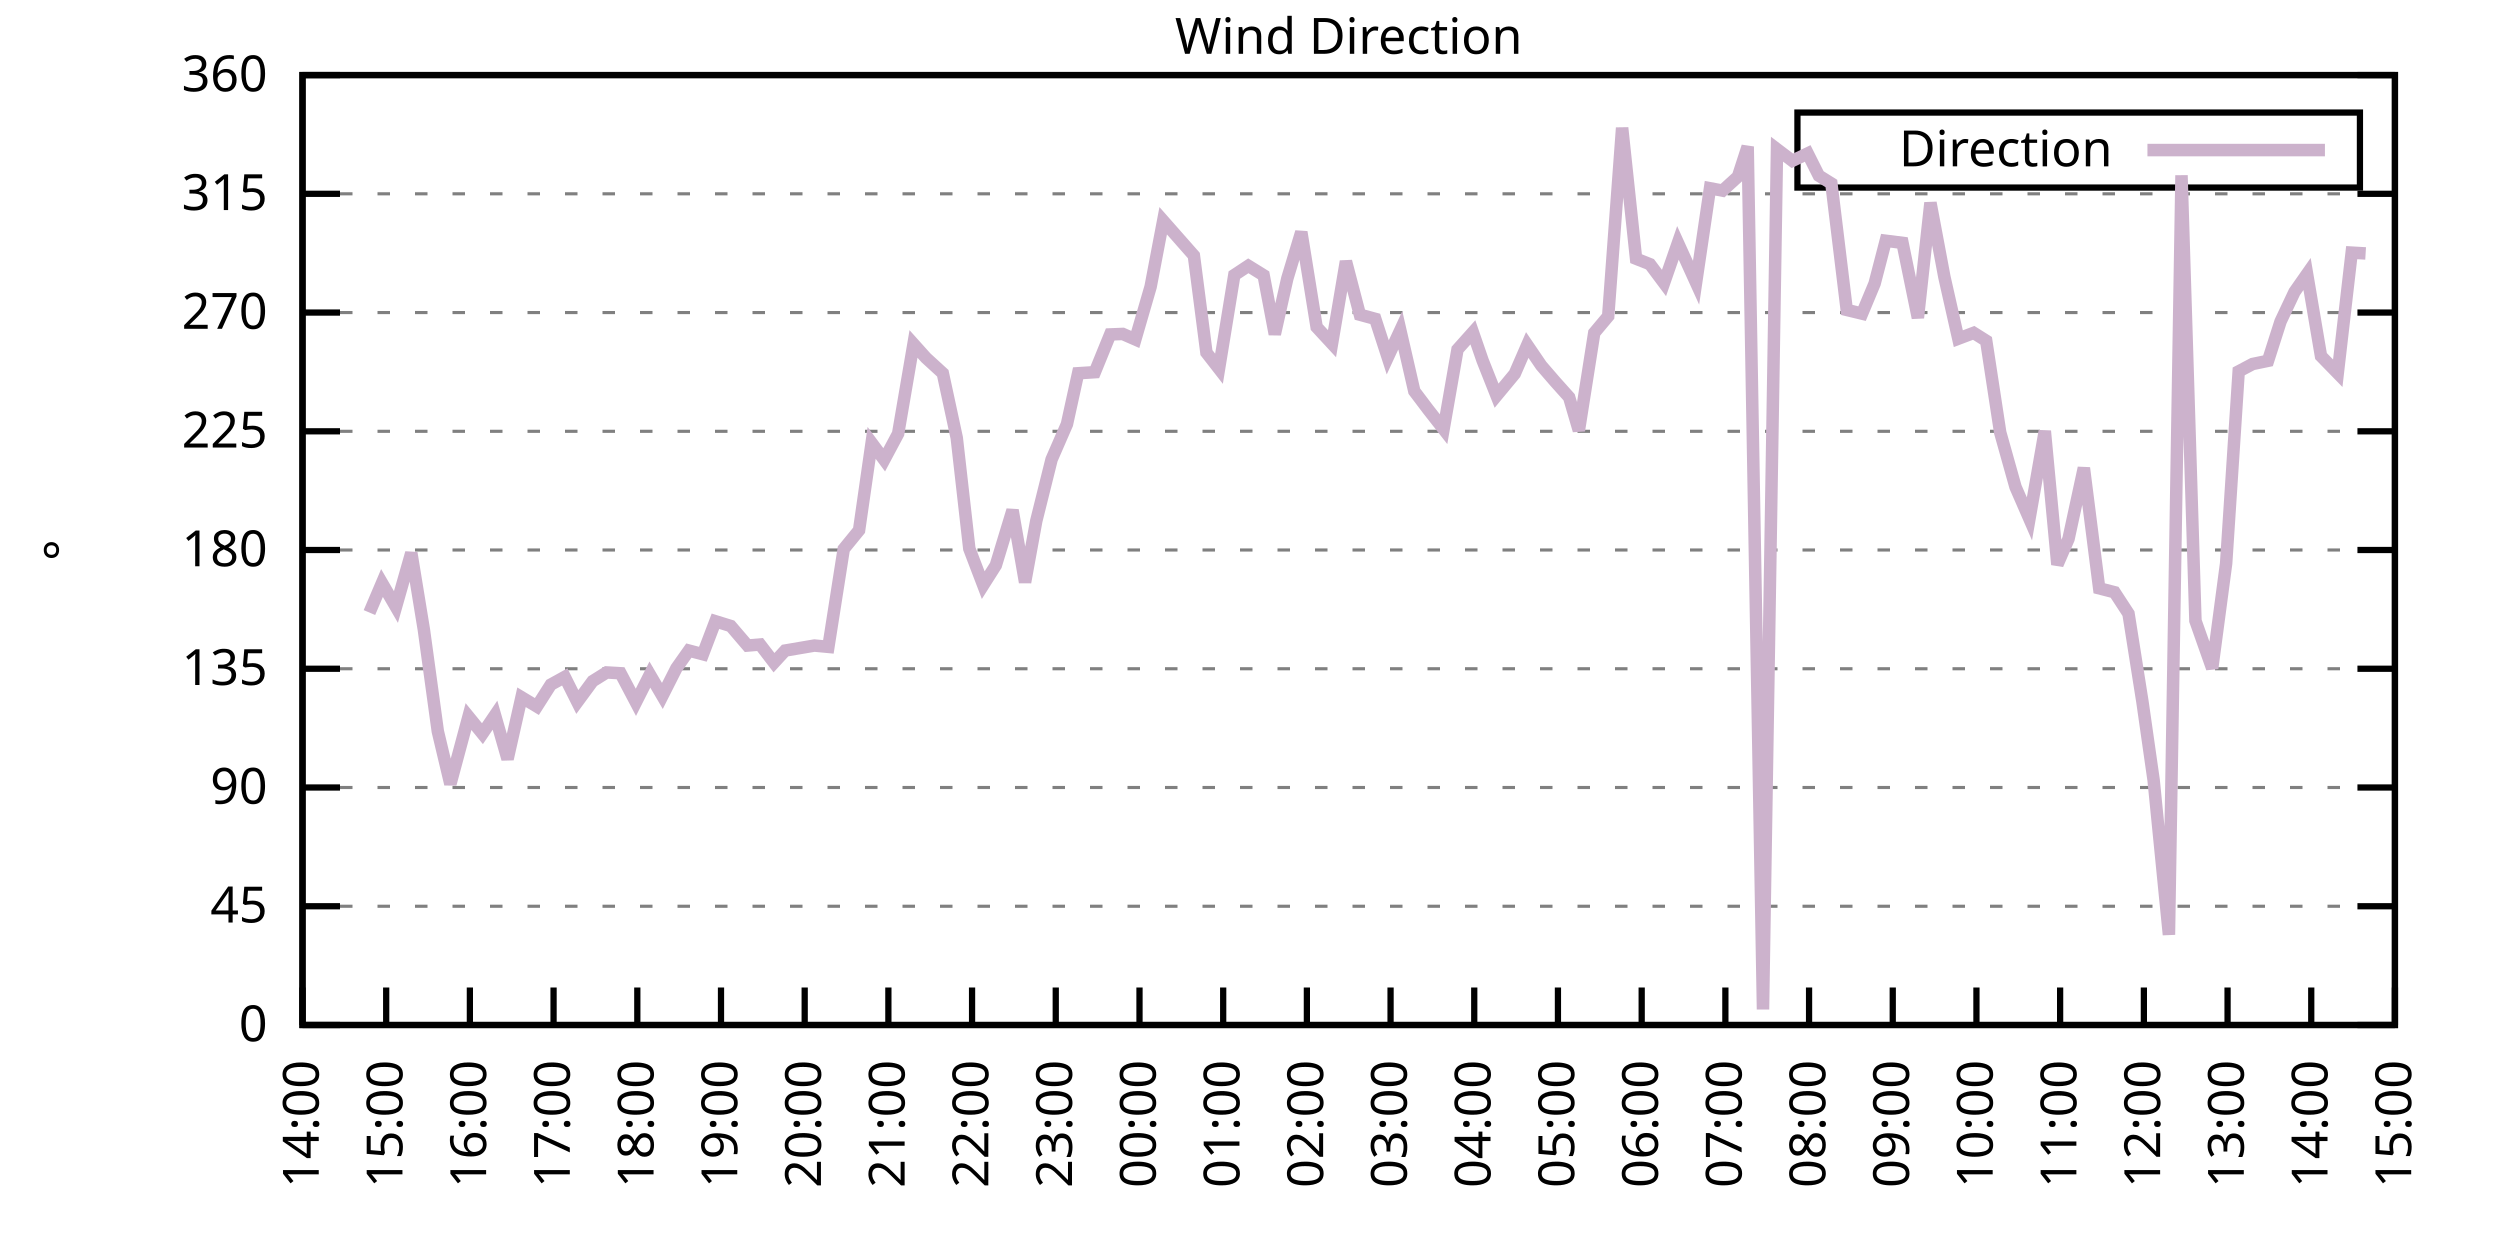
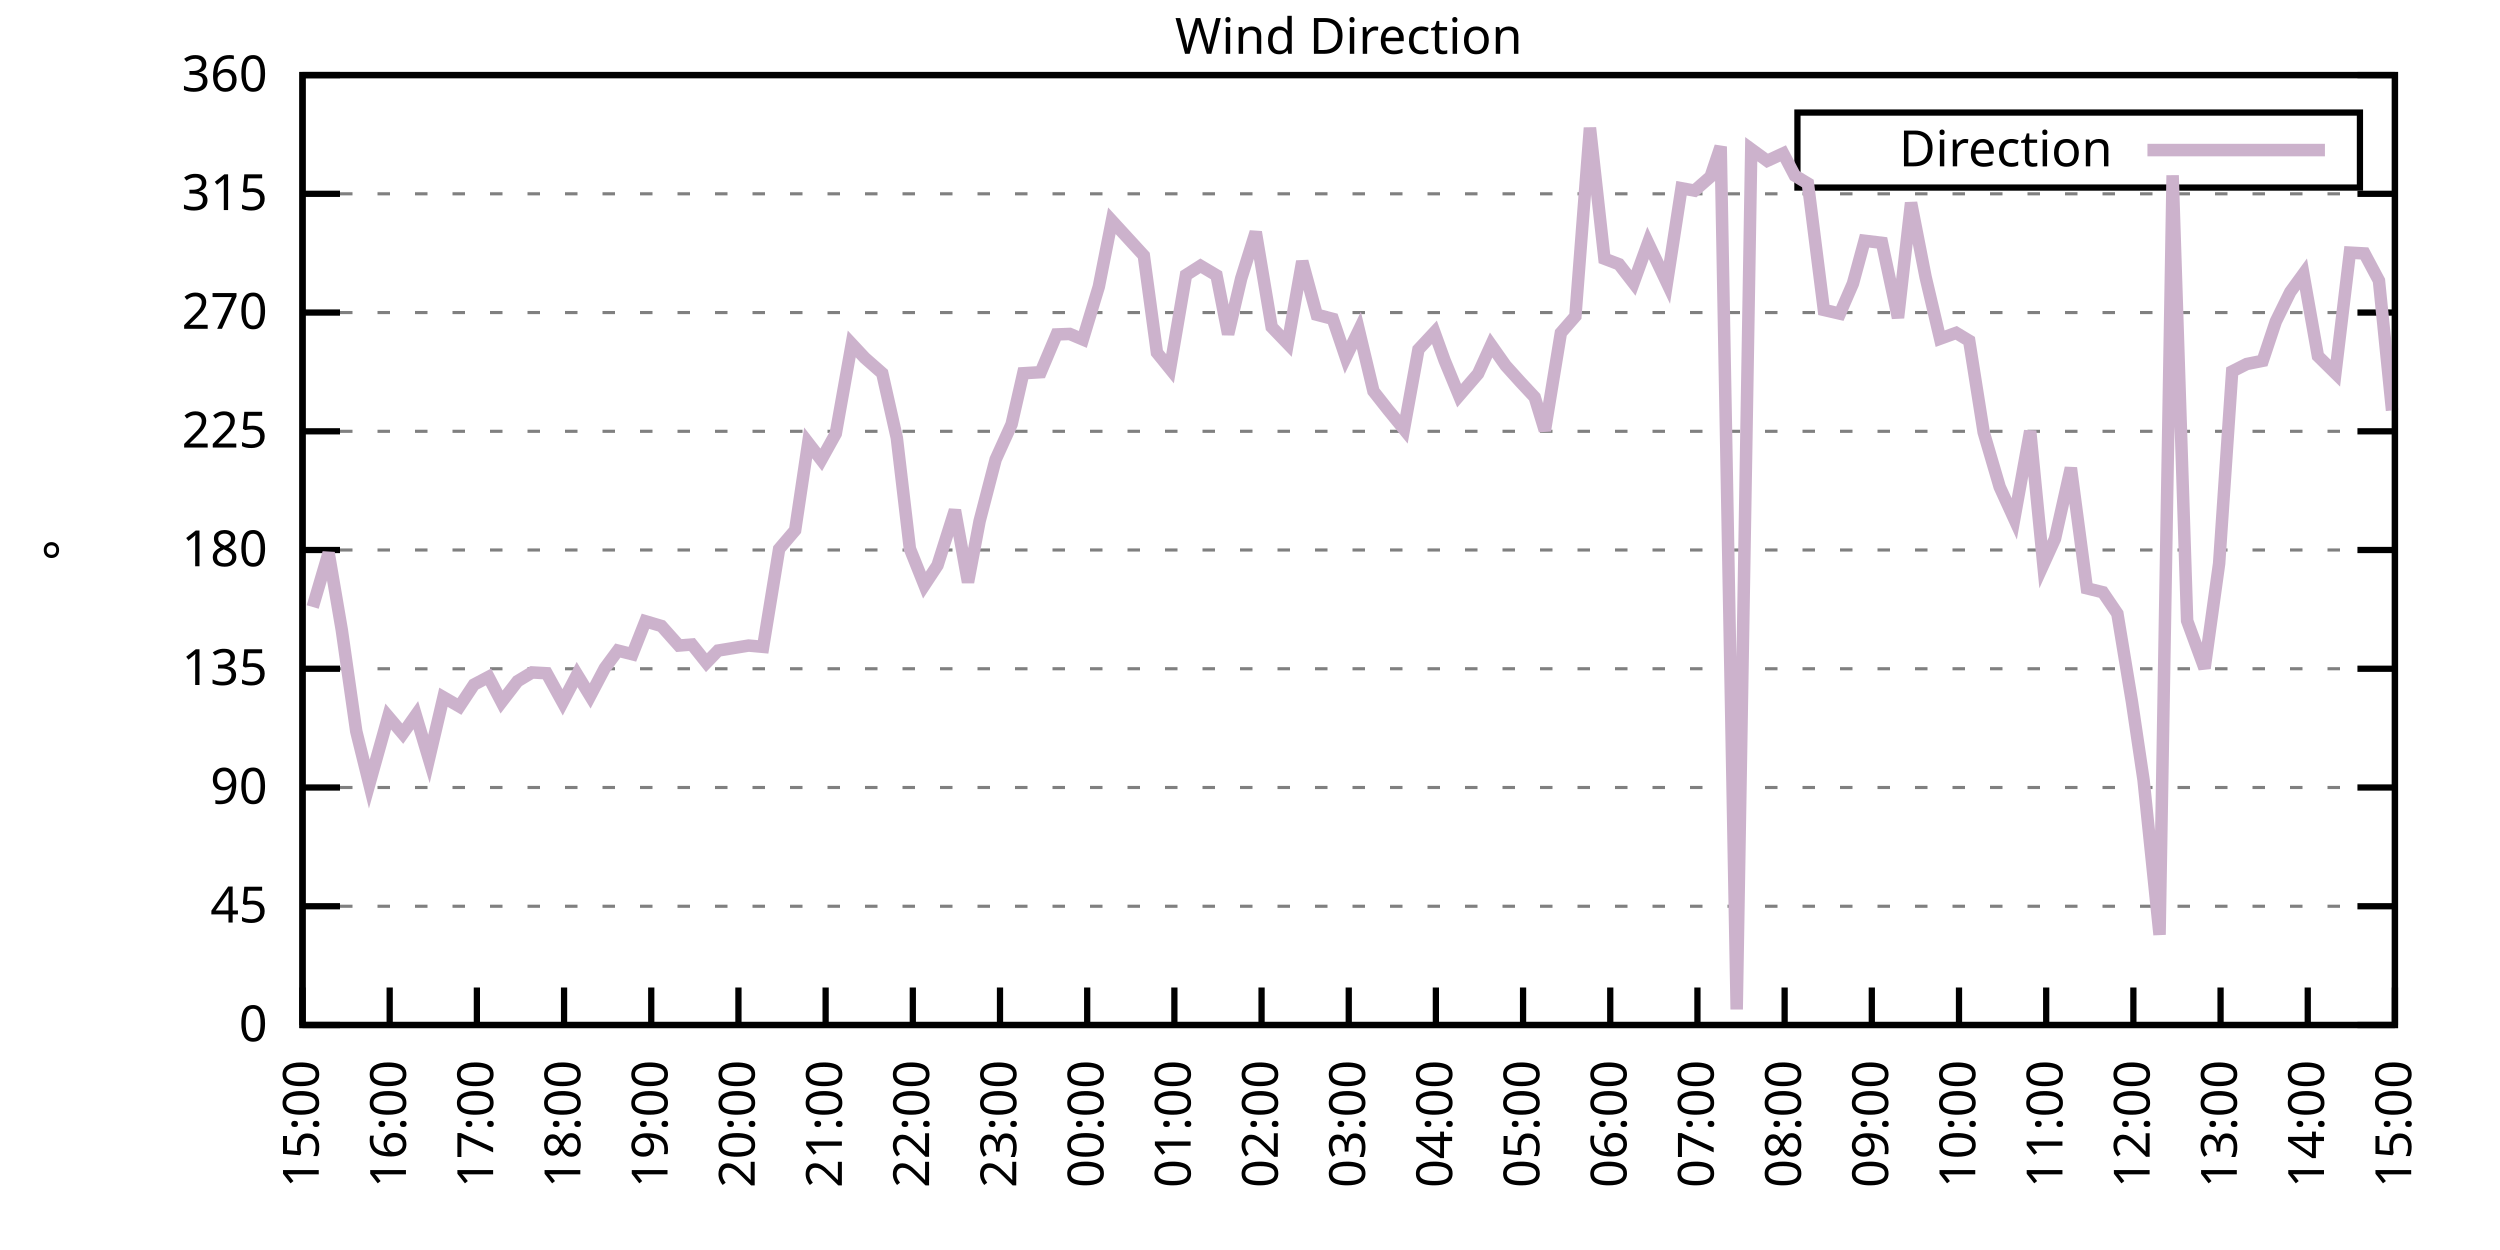
<svg xmlns="http://www.w3.org/2000/svg" xmlns:xlink="http://www.w3.org/1999/xlink" width="400" height="200" viewBox="0 0 400 200">
  <g id="gnuplot_canvas">
    <rect x="0" y="0" width="400" height="200" fill="none" />
    <defs>
      <circle id="gpDot" r="0.5" stroke-width="0.5" stroke="currentColor" />
      <path id="gpPt0" stroke-width="0.333" stroke="currentColor" d="M-1,0 h2 M0,-1 v2" />
      <path id="gpPt1" stroke-width="0.333" stroke="currentColor" d="M-1,-1 L1,1 M1,-1 L-1,1" />
      <path id="gpPt2" stroke-width="0.333" stroke="currentColor" d="M-1,0 L1,0 M0,-1 L0,1 M-1,-1 L1,1 M-1,1 L1,-1" />
      <rect id="gpPt3" stroke-width="0.333" stroke="currentColor" x="-1" y="-1" width="2" height="2" />
      <rect id="gpPt4" stroke-width="0.333" stroke="currentColor" fill="currentColor" x="-1" y="-1" width="2" height="2" />
      <circle id="gpPt5" stroke-width="0.333" stroke="currentColor" cx="0" cy="0" r="1" />
      <use xlink:href="#gpPt5" id="gpPt6" fill="currentColor" stroke="none" />
      <path id="gpPt7" stroke-width="0.333" stroke="currentColor" d="M0,-1.33 L-1.33,0.67 L1.33,0.67 z" />
      <use xlink:href="#gpPt7" id="gpPt8" fill="currentColor" stroke="none" />
      <use xlink:href="#gpPt7" id="gpPt9" stroke="currentColor" transform="rotate(180)" />
      <use xlink:href="#gpPt9" id="gpPt10" fill="currentColor" stroke="none" />
      <use xlink:href="#gpPt3" id="gpPt11" stroke="currentColor" transform="rotate(45)" />
      <use xlink:href="#gpPt11" id="gpPt12" fill="currentColor" stroke="none" />
      <path id="gpPt13" stroke-width="0.333" stroke="currentColor" d="M0,1.330 L1.265,0.411 L0.782,-1.067 L-0.782,-1.076 L-1.265,0.411 z" />
      <use xlink:href="#gpPt13" id="gpPt14" fill="currentColor" stroke="none" />
      <filter id="textbox" filterUnits="objectBoundingBox" x="0" y="0" height="1" width="1">
        <feFlood flood-color="white" flood-opacity="1" result="bgnd" />
        <feComposite in="SourceGraphic" in2="bgnd" operator="atop" />
      </filter>
      <filter id="greybox" filterUnits="objectBoundingBox" x="0" y="0" height="1" width="1">
        <feFlood flood-color="lightgrey" flood-opacity="1" result="grey" />
        <feComposite in="SourceGraphic" in2="grey" operator="atop" />
      </filter>
    </defs>
    <g fill="none" color="white" stroke="currentColor" stroke-width="1.00" stroke-linecap="butt" stroke-linejoin="miter">
</g>
    <g fill="none" color="black" stroke="currentColor" stroke-width="1.00" stroke-linecap="butt" stroke-linejoin="miter">
      <g stroke="none" shape-rendering="crispEdges">
        <polygon fill="rgb(255, 255, 255)" points="48.40,164.00 383.18,164.00 383.18,12.02 48.40,12.02 " />
      </g>
    </g>
    <g fill="none" color="black" stroke="currentColor" stroke-width="1.00" stroke-linecap="butt" stroke-linejoin="miter">
</g>
    <g fill="none" color="black" stroke="black" stroke-width="0.50" stroke-linecap="butt" stroke-linejoin="miter">
</g>
    <g fill="none" color="gray" stroke="currentColor" stroke-width="0.50" stroke-linecap="butt" stroke-linejoin="miter">
      <path stroke="gray" stroke-dasharray="2,4" class="gridline" d="M48.40,164.00 L383.19,164.00  " />
    </g>
    <g fill="none" color="gray" stroke="gray" stroke-width="1.00" stroke-linecap="butt" stroke-linejoin="miter">
</g>
    <g fill="none" color="black" stroke="currentColor" stroke-width="1.00" stroke-linecap="butt" stroke-linejoin="miter">
      <path stroke="black" d="M48.40,164.00 L54.40,164.00 M383.19,164.00 L377.19,164.00  " />
      <g transform="translate(42.80,166.60)" stroke="none" fill="black" font-family="Sans" font-size="8.00" text-anchor="end">
        <text>
          <tspan font-family="Sans"> 0</tspan>
        </text>
      </g>
    </g>
    <g fill="none" color="black" stroke="currentColor" stroke-width="1.00" stroke-linecap="butt" stroke-linejoin="miter">
</g>
    <g fill="none" color="black" stroke="black" stroke-width="0.50" stroke-linecap="butt" stroke-linejoin="miter">
</g>
    <g fill="none" color="gray" stroke="currentColor" stroke-width="0.50" stroke-linecap="butt" stroke-linejoin="miter">
      <path stroke="gray" stroke-dasharray="2,4" class="gridline" d="M48.40,145.00 L383.19,145.00  " />
    </g>
    <g fill="none" color="gray" stroke="gray" stroke-width="1.00" stroke-linecap="butt" stroke-linejoin="miter">
</g>
    <g fill="none" color="black" stroke="currentColor" stroke-width="1.00" stroke-linecap="butt" stroke-linejoin="miter">
      <path stroke="black" d="M48.40,145.00 L54.40,145.00 M383.19,145.00 L377.19,145.00  " />
      <g transform="translate(42.80,147.60)" stroke="none" fill="black" font-family="Sans" font-size="8.00" text-anchor="end">
        <text>
          <tspan font-family="Sans"> 45</tspan>
        </text>
      </g>
    </g>
    <g fill="none" color="black" stroke="currentColor" stroke-width="1.00" stroke-linecap="butt" stroke-linejoin="miter">
</g>
    <g fill="none" color="black" stroke="black" stroke-width="0.50" stroke-linecap="butt" stroke-linejoin="miter">
</g>
    <g fill="none" color="gray" stroke="currentColor" stroke-width="0.50" stroke-linecap="butt" stroke-linejoin="miter">
      <path stroke="gray" stroke-dasharray="2,4" class="gridline" d="M48.40,126.00 L383.19,126.00  " />
    </g>
    <g fill="none" color="gray" stroke="gray" stroke-width="1.00" stroke-linecap="butt" stroke-linejoin="miter">
</g>
    <g fill="none" color="black" stroke="currentColor" stroke-width="1.00" stroke-linecap="butt" stroke-linejoin="miter">
      <path stroke="black" d="M48.40,126.00 L54.40,126.00 M383.19,126.00 L377.19,126.00  " />
      <g transform="translate(42.80,128.60)" stroke="none" fill="black" font-family="Sans" font-size="8.00" text-anchor="end">
        <text>
          <tspan font-family="Sans"> 90</tspan>
        </text>
      </g>
    </g>
    <g fill="none" color="black" stroke="currentColor" stroke-width="1.00" stroke-linecap="butt" stroke-linejoin="miter">
</g>
    <g fill="none" color="black" stroke="black" stroke-width="0.50" stroke-linecap="butt" stroke-linejoin="miter">
</g>
    <g fill="none" color="gray" stroke="currentColor" stroke-width="0.50" stroke-linecap="butt" stroke-linejoin="miter">
      <path stroke="gray" stroke-dasharray="2,4" class="gridline" d="M48.40,107.00 L383.19,107.00  " />
    </g>
    <g fill="none" color="gray" stroke="gray" stroke-width="1.00" stroke-linecap="butt" stroke-linejoin="miter">
</g>
    <g fill="none" color="black" stroke="currentColor" stroke-width="1.00" stroke-linecap="butt" stroke-linejoin="miter">
      <path stroke="black" d="M48.40,107.00 L54.40,107.00 M383.19,107.00 L377.19,107.00  " />
      <g transform="translate(42.80,109.60)" stroke="none" fill="black" font-family="Sans" font-size="8.00" text-anchor="end">
        <text>
          <tspan font-family="Sans"> 135</tspan>
        </text>
      </g>
    </g>
    <g fill="none" color="black" stroke="currentColor" stroke-width="1.00" stroke-linecap="butt" stroke-linejoin="miter">
</g>
    <g fill="none" color="black" stroke="black" stroke-width="0.50" stroke-linecap="butt" stroke-linejoin="miter">
</g>
    <g fill="none" color="gray" stroke="currentColor" stroke-width="0.50" stroke-linecap="butt" stroke-linejoin="miter">
      <path stroke="gray" stroke-dasharray="2,4" class="gridline" d="M48.40,88.00 L383.19,88.00  " />
    </g>
    <g fill="none" color="gray" stroke="gray" stroke-width="1.00" stroke-linecap="butt" stroke-linejoin="miter">
</g>
    <g fill="none" color="black" stroke="currentColor" stroke-width="1.00" stroke-linecap="butt" stroke-linejoin="miter">
      <path stroke="black" d="M48.40,88.00 L54.40,88.00 M383.19,88.00 L377.19,88.00  " />
      <g transform="translate(42.80,90.60)" stroke="none" fill="black" font-family="Sans" font-size="8.00" text-anchor="end">
        <text>
          <tspan font-family="Sans"> 180</tspan>
        </text>
      </g>
    </g>
    <g fill="none" color="black" stroke="currentColor" stroke-width="1.00" stroke-linecap="butt" stroke-linejoin="miter">
</g>
    <g fill="none" color="black" stroke="black" stroke-width="0.50" stroke-linecap="butt" stroke-linejoin="miter">
</g>
    <g fill="none" color="gray" stroke="currentColor" stroke-width="0.50" stroke-linecap="butt" stroke-linejoin="miter">
      <path stroke="gray" stroke-dasharray="2,4" class="gridline" d="M48.40,69.01 L383.19,69.01  " />
    </g>
    <g fill="none" color="gray" stroke="gray" stroke-width="1.00" stroke-linecap="butt" stroke-linejoin="miter">
</g>
    <g fill="none" color="black" stroke="currentColor" stroke-width="1.00" stroke-linecap="butt" stroke-linejoin="miter">
      <path stroke="black" d="M48.40,69.01 L54.40,69.01 M383.19,69.01 L377.19,69.01  " />
      <g transform="translate(42.80,71.61)" stroke="none" fill="black" font-family="Sans" font-size="8.00" text-anchor="end">
        <text>
          <tspan font-family="Sans"> 225</tspan>
        </text>
      </g>
    </g>
    <g fill="none" color="black" stroke="currentColor" stroke-width="1.00" stroke-linecap="butt" stroke-linejoin="miter">
</g>
    <g fill="none" color="black" stroke="black" stroke-width="0.50" stroke-linecap="butt" stroke-linejoin="miter">
</g>
    <g fill="none" color="gray" stroke="currentColor" stroke-width="0.50" stroke-linecap="butt" stroke-linejoin="miter">
      <path stroke="gray" stroke-dasharray="2,4" class="gridline" d="M48.40,50.01 L383.19,50.01  " />
    </g>
    <g fill="none" color="gray" stroke="gray" stroke-width="1.00" stroke-linecap="butt" stroke-linejoin="miter">
</g>
    <g fill="none" color="black" stroke="currentColor" stroke-width="1.00" stroke-linecap="butt" stroke-linejoin="miter">
      <path stroke="black" d="M48.40,50.01 L54.40,50.01 M383.19,50.01 L377.19,50.01  " />
      <g transform="translate(42.80,52.61)" stroke="none" fill="black" font-family="Sans" font-size="8.00" text-anchor="end">
        <text>
          <tspan font-family="Sans"> 270</tspan>
        </text>
      </g>
    </g>
    <g fill="none" color="black" stroke="currentColor" stroke-width="1.00" stroke-linecap="butt" stroke-linejoin="miter">
</g>
    <g fill="none" color="black" stroke="black" stroke-width="0.50" stroke-linecap="butt" stroke-linejoin="miter">
</g>
    <g fill="none" color="gray" stroke="currentColor" stroke-width="0.50" stroke-linecap="butt" stroke-linejoin="miter">
      <path stroke="gray" stroke-dasharray="2,4" class="gridline" d="M48.40,31.01 L383.19,31.01  " />
    </g>
    <g fill="none" color="gray" stroke="gray" stroke-width="1.00" stroke-linecap="butt" stroke-linejoin="miter">
</g>
    <g fill="none" color="black" stroke="currentColor" stroke-width="1.00" stroke-linecap="butt" stroke-linejoin="miter">
      <path stroke="black" d="M48.40,31.01 L54.40,31.01 M383.19,31.01 L377.19,31.01  " />
      <g transform="translate(42.80,33.61)" stroke="none" fill="black" font-family="Sans" font-size="8.00" text-anchor="end">
        <text>
          <tspan font-family="Sans"> 315</tspan>
        </text>
      </g>
    </g>
    <g fill="none" color="black" stroke="currentColor" stroke-width="1.00" stroke-linecap="butt" stroke-linejoin="miter">
</g>
    <g fill="none" color="black" stroke="black" stroke-width="0.50" stroke-linecap="butt" stroke-linejoin="miter">
</g>
    <g fill="none" color="gray" stroke="currentColor" stroke-width="0.50" stroke-linecap="butt" stroke-linejoin="miter">
      <path stroke="gray" stroke-dasharray="2,4" class="gridline" d="M48.40,12.01 L383.19,12.01  " />
    </g>
    <g fill="none" color="gray" stroke="gray" stroke-width="1.00" stroke-linecap="butt" stroke-linejoin="miter">
</g>
    <g fill="none" color="black" stroke="currentColor" stroke-width="1.00" stroke-linecap="butt" stroke-linejoin="miter">
      <path stroke="black" d="M48.40,12.01 L54.40,12.01 M383.19,12.01 L377.19,12.01  " />
      <g transform="translate(42.80,14.61)" stroke="none" fill="black" font-family="Sans" font-size="8.00" text-anchor="end">
        <text>
          <tspan font-family="Sans"> 360</tspan>
        </text>
      </g>
    </g>
    <g fill="none" color="black" stroke="currentColor" stroke-width="1.00" stroke-linecap="butt" stroke-linejoin="miter">
      <path stroke="black" d="M48.40,164.00 L48.40,158.00  " />
      <g transform="translate(51.00,169.60) rotate(270.00)" stroke="none" fill="black" font-family="Sans" font-size="8.00" text-anchor="end">
        <text>
-           <tspan font-family="Sans">14:00</tspan>
-         </text>
-       </g>
-     </g>
-     <g fill="none" color="black" stroke="currentColor" stroke-width="1.00" stroke-linecap="butt" stroke-linejoin="miter">
-       <path stroke="black" d="M61.79,164.00 L61.79,158.00  " />
-       <g transform="translate(64.39,169.60) rotate(270.00)" stroke="none" fill="black" font-family="Sans" font-size="8.00" text-anchor="end">
-         <text>
          <tspan font-family="Sans">15:00</tspan>
        </text>
      </g>
    </g>
    <g fill="none" color="black" stroke="currentColor" stroke-width="1.00" stroke-linecap="butt" stroke-linejoin="miter">
-       <path stroke="black" d="M75.18,164.00 L75.18,158.00  " />
-       <g transform="translate(77.78,169.60) rotate(270.00)" stroke="none" fill="black" font-family="Sans" font-size="8.00" text-anchor="end">
+       <path stroke="black" d="M62.35,164.00 L62.35,158.00  " />
+       <g transform="translate(64.95,169.60) rotate(270.00)" stroke="none" fill="black" font-family="Sans" font-size="8.00" text-anchor="end">
        <text>
          <tspan font-family="Sans">16:00</tspan>
        </text>
      </g>
    </g>
    <g fill="none" color="black" stroke="currentColor" stroke-width="1.00" stroke-linecap="butt" stroke-linejoin="miter">
-       <path stroke="black" d="M88.57,164.00 L88.57,158.00  " />
-       <g transform="translate(91.17,169.60) rotate(270.00)" stroke="none" fill="black" font-family="Sans" font-size="8.00" text-anchor="end">
+       <path stroke="black" d="M76.30,164.00 L76.30,158.00  " />
+       <g transform="translate(78.90,169.60) rotate(270.00)" stroke="none" fill="black" font-family="Sans" font-size="8.00" text-anchor="end">
        <text>
          <tspan font-family="Sans">17:00</tspan>
        </text>
      </g>
    </g>
    <g fill="none" color="black" stroke="currentColor" stroke-width="1.00" stroke-linecap="butt" stroke-linejoin="miter">
-       <path stroke="black" d="M101.97,164.00 L101.97,158.00  " />
-       <g transform="translate(104.57,169.60) rotate(270.00)" stroke="none" fill="black" font-family="Sans" font-size="8.00" text-anchor="end">
+       <path stroke="black" d="M90.25,164.00 L90.25,158.00  " />
+       <g transform="translate(92.85,169.60) rotate(270.00)" stroke="none" fill="black" font-family="Sans" font-size="8.00" text-anchor="end">
        <text>
          <tspan font-family="Sans">18:00</tspan>
        </text>
      </g>
    </g>
    <g fill="none" color="black" stroke="currentColor" stroke-width="1.00" stroke-linecap="butt" stroke-linejoin="miter">
-       <path stroke="black" d="M115.36,164.00 L115.36,158.00  " />
-       <g transform="translate(117.96,169.60) rotate(270.00)" stroke="none" fill="black" font-family="Sans" font-size="8.00" text-anchor="end">
+       <path stroke="black" d="M104.20,164.00 L104.20,158.00  " />
+       <g transform="translate(106.80,169.60) rotate(270.00)" stroke="none" fill="black" font-family="Sans" font-size="8.00" text-anchor="end">
        <text>
          <tspan font-family="Sans">19:00</tspan>
        </text>
      </g>
    </g>
    <g fill="none" color="black" stroke="currentColor" stroke-width="1.00" stroke-linecap="butt" stroke-linejoin="miter">
-       <path stroke="black" d="M128.75,164.00 L128.75,158.00  " />
-       <g transform="translate(131.35,169.60) rotate(270.00)" stroke="none" fill="black" font-family="Sans" font-size="8.00" text-anchor="end">
+       <path stroke="black" d="M118.15,164.00 L118.15,158.00  " />
+       <g transform="translate(120.75,169.60) rotate(270.00)" stroke="none" fill="black" font-family="Sans" font-size="8.00" text-anchor="end">
        <text>
          <tspan font-family="Sans">20:00</tspan>
        </text>
      </g>
    </g>
    <g fill="none" color="black" stroke="currentColor" stroke-width="1.00" stroke-linecap="butt" stroke-linejoin="miter">
-       <path stroke="black" d="M142.14,164.00 L142.14,158.00  " />
-       <g transform="translate(144.74,169.60) rotate(270.00)" stroke="none" fill="black" font-family="Sans" font-size="8.00" text-anchor="end">
+       <path stroke="black" d="M132.10,164.00 L132.10,158.00  " />
+       <g transform="translate(134.70,169.60) rotate(270.00)" stroke="none" fill="black" font-family="Sans" font-size="8.00" text-anchor="end">
        <text>
          <tspan font-family="Sans">21:00</tspan>
        </text>
      </g>
    </g>
    <g fill="none" color="black" stroke="currentColor" stroke-width="1.00" stroke-linecap="butt" stroke-linejoin="miter">
-       <path stroke="black" d="M155.53,164.00 L155.53,158.00  " />
-       <g transform="translate(158.13,169.60) rotate(270.00)" stroke="none" fill="black" font-family="Sans" font-size="8.00" text-anchor="end">
+       <path stroke="black" d="M146.05,164.00 L146.05,158.00  " />
+       <g transform="translate(148.65,169.60) rotate(270.00)" stroke="none" fill="black" font-family="Sans" font-size="8.00" text-anchor="end">
        <text>
          <tspan font-family="Sans">22:00</tspan>
        </text>
      </g>
    </g>
    <g fill="none" color="black" stroke="currentColor" stroke-width="1.00" stroke-linecap="butt" stroke-linejoin="miter">
-       <path stroke="black" d="M168.92,164.00 L168.92,158.00  " />
-       <g transform="translate(171.52,169.60) rotate(270.00)" stroke="none" fill="black" font-family="Sans" font-size="8.00" text-anchor="end">
+       <path stroke="black" d="M160.00,164.00 L160.00,158.00  " />
+       <g transform="translate(162.60,169.60) rotate(270.00)" stroke="none" fill="black" font-family="Sans" font-size="8.00" text-anchor="end">
        <text>
          <tspan font-family="Sans">23:00</tspan>
        </text>
      </g>
    </g>
    <g fill="none" color="black" stroke="currentColor" stroke-width="1.00" stroke-linecap="butt" stroke-linejoin="miter">
-       <path stroke="black" d="M182.32,164.00 L182.32,158.00  " />
-       <g transform="translate(184.92,169.60) rotate(270.00)" stroke="none" fill="black" font-family="Sans" font-size="8.00" text-anchor="end">
+       <path stroke="black" d="M173.95,164.00 L173.95,158.00  " />
+       <g transform="translate(176.55,169.60) rotate(270.00)" stroke="none" fill="black" font-family="Sans" font-size="8.00" text-anchor="end">
        <text>
          <tspan font-family="Sans">00:00</tspan>
        </text>
      </g>
    </g>
    <g fill="none" color="black" stroke="currentColor" stroke-width="1.00" stroke-linecap="butt" stroke-linejoin="miter">
-       <path stroke="black" d="M195.71,164.00 L195.71,158.00  " />
-       <g transform="translate(198.31,169.60) rotate(270.00)" stroke="none" fill="black" font-family="Sans" font-size="8.00" text-anchor="end">
+       <path stroke="black" d="M187.90,164.00 L187.90,158.00  " />
+       <g transform="translate(190.50,169.60) rotate(270.00)" stroke="none" fill="black" font-family="Sans" font-size="8.00" text-anchor="end">
        <text>
          <tspan font-family="Sans">01:00</tspan>
        </text>
      </g>
    </g>
    <g fill="none" color="black" stroke="currentColor" stroke-width="1.00" stroke-linecap="butt" stroke-linejoin="miter">
-       <path stroke="black" d="M209.10,164.00 L209.10,158.00  " />
-       <g transform="translate(211.70,169.60) rotate(270.00)" stroke="none" fill="black" font-family="Sans" font-size="8.00" text-anchor="end">
+       <path stroke="black" d="M201.85,164.00 L201.85,158.00  " />
+       <g transform="translate(204.45,169.60) rotate(270.00)" stroke="none" fill="black" font-family="Sans" font-size="8.00" text-anchor="end">
        <text>
          <tspan font-family="Sans">02:00</tspan>
        </text>
      </g>
    </g>
    <g fill="none" color="black" stroke="currentColor" stroke-width="1.00" stroke-linecap="butt" stroke-linejoin="miter">
-       <path stroke="black" d="M222.49,164.00 L222.49,158.00  " />
-       <g transform="translate(225.09,169.60) rotate(270.00)" stroke="none" fill="black" font-family="Sans" font-size="8.00" text-anchor="end">
+       <path stroke="black" d="M215.80,164.00 L215.80,158.00  " />
+       <g transform="translate(218.40,169.60) rotate(270.00)" stroke="none" fill="black" font-family="Sans" font-size="8.00" text-anchor="end">
        <text>
          <tspan font-family="Sans">03:00</tspan>
        </text>
      </g>
    </g>
    <g fill="none" color="black" stroke="currentColor" stroke-width="1.00" stroke-linecap="butt" stroke-linejoin="miter">
-       <path stroke="black" d="M235.88,164.00 L235.88,158.00  " />
-       <g transform="translate(238.48,169.60) rotate(270.00)" stroke="none" fill="black" font-family="Sans" font-size="8.00" text-anchor="end">
+       <path stroke="black" d="M229.74,164.00 L229.74,158.00  " />
+       <g transform="translate(232.34,169.60) rotate(270.00)" stroke="none" fill="black" font-family="Sans" font-size="8.00" text-anchor="end">
        <text>
          <tspan font-family="Sans">04:00</tspan>
        </text>
      </g>
    </g>
    <g fill="none" color="black" stroke="currentColor" stroke-width="1.00" stroke-linecap="butt" stroke-linejoin="miter">
-       <path stroke="black" d="M249.27,164.00 L249.27,158.00  " />
-       <g transform="translate(251.87,169.60) rotate(270.00)" stroke="none" fill="black" font-family="Sans" font-size="8.00" text-anchor="end">
+       <path stroke="black" d="M243.69,164.00 L243.69,158.00  " />
+       <g transform="translate(246.29,169.60) rotate(270.00)" stroke="none" fill="black" font-family="Sans" font-size="8.00" text-anchor="end">
        <text>
          <tspan font-family="Sans">05:00</tspan>
        </text>
      </g>
    </g>
    <g fill="none" color="black" stroke="currentColor" stroke-width="1.00" stroke-linecap="butt" stroke-linejoin="miter">
-       <path stroke="black" d="M262.67,164.00 L262.67,158.00  " />
-       <g transform="translate(265.27,169.60) rotate(270.00)" stroke="none" fill="black" font-family="Sans" font-size="8.00" text-anchor="end">
+       <path stroke="black" d="M257.64,164.00 L257.64,158.00  " />
+       <g transform="translate(260.24,169.60) rotate(270.00)" stroke="none" fill="black" font-family="Sans" font-size="8.00" text-anchor="end">
        <text>
          <tspan font-family="Sans">06:00</tspan>
        </text>
      </g>
    </g>
    <g fill="none" color="black" stroke="currentColor" stroke-width="1.00" stroke-linecap="butt" stroke-linejoin="miter">
-       <path stroke="black" d="M276.06,164.00 L276.06,158.00  " />
-       <g transform="translate(278.66,169.60) rotate(270.00)" stroke="none" fill="black" font-family="Sans" font-size="8.00" text-anchor="end">
+       <path stroke="black" d="M271.59,164.00 L271.59,158.00  " />
+       <g transform="translate(274.19,169.60) rotate(270.00)" stroke="none" fill="black" font-family="Sans" font-size="8.00" text-anchor="end">
        <text>
          <tspan font-family="Sans">07:00</tspan>
        </text>
      </g>
    </g>
    <g fill="none" color="black" stroke="currentColor" stroke-width="1.00" stroke-linecap="butt" stroke-linejoin="miter">
-       <path stroke="black" d="M289.45,164.00 L289.45,158.00  " />
-       <g transform="translate(292.05,169.60) rotate(270.00)" stroke="none" fill="black" font-family="Sans" font-size="8.00" text-anchor="end">
+       <path stroke="black" d="M285.54,164.00 L285.54,158.00  " />
+       <g transform="translate(288.14,169.60) rotate(270.00)" stroke="none" fill="black" font-family="Sans" font-size="8.00" text-anchor="end">
        <text>
          <tspan font-family="Sans">08:00</tspan>
        </text>
      </g>
    </g>
    <g fill="none" color="black" stroke="currentColor" stroke-width="1.00" stroke-linecap="butt" stroke-linejoin="miter">
-       <path stroke="black" d="M302.84,164.00 L302.84,158.00  " />
-       <g transform="translate(305.44,169.60) rotate(270.00)" stroke="none" fill="black" font-family="Sans" font-size="8.00" text-anchor="end">
+       <path stroke="black" d="M299.49,164.00 L299.49,158.00  " />
+       <g transform="translate(302.09,169.60) rotate(270.00)" stroke="none" fill="black" font-family="Sans" font-size="8.00" text-anchor="end">
        <text>
          <tspan font-family="Sans">09:00</tspan>
        </text>
      </g>
    </g>
    <g fill="none" color="black" stroke="currentColor" stroke-width="1.00" stroke-linecap="butt" stroke-linejoin="miter">
-       <path stroke="black" d="M316.23,164.00 L316.23,158.00  " />
-       <g transform="translate(318.83,169.60) rotate(270.00)" stroke="none" fill="black" font-family="Sans" font-size="8.00" text-anchor="end">
+       <path stroke="black" d="M313.44,164.00 L313.44,158.00  " />
+       <g transform="translate(316.04,169.60) rotate(270.00)" stroke="none" fill="black" font-family="Sans" font-size="8.00" text-anchor="end">
        <text>
          <tspan font-family="Sans">10:00</tspan>
        </text>
      </g>
    </g>
    <g fill="none" color="black" stroke="currentColor" stroke-width="1.00" stroke-linecap="butt" stroke-linejoin="miter">
-       <path stroke="black" d="M329.62,164.00 L329.62,158.00  " />
-       <g transform="translate(332.22,169.60) rotate(270.00)" stroke="none" fill="black" font-family="Sans" font-size="8.00" text-anchor="end">
+       <path stroke="black" d="M327.39,164.00 L327.39,158.00  " />
+       <g transform="translate(329.99,169.60) rotate(270.00)" stroke="none" fill="black" font-family="Sans" font-size="8.00" text-anchor="end">
        <text>
          <tspan font-family="Sans">11:00</tspan>
        </text>
      </g>
    </g>
    <g fill="none" color="black" stroke="currentColor" stroke-width="1.00" stroke-linecap="butt" stroke-linejoin="miter">
-       <path stroke="black" d="M343.02,164.00 L343.02,158.00  " />
-       <g transform="translate(345.62,169.60) rotate(270.00)" stroke="none" fill="black" font-family="Sans" font-size="8.00" text-anchor="end">
+       <path stroke="black" d="M341.34,164.00 L341.34,158.00  " />
+       <g transform="translate(343.94,169.60) rotate(270.00)" stroke="none" fill="black" font-family="Sans" font-size="8.00" text-anchor="end">
        <text>
          <tspan font-family="Sans">12:00</tspan>
        </text>
      </g>
    </g>
    <g fill="none" color="black" stroke="currentColor" stroke-width="1.00" stroke-linecap="butt" stroke-linejoin="miter">
-       <path stroke="black" d="M356.41,164.00 L356.41,158.00  " />
-       <g transform="translate(359.01,169.60) rotate(270.00)" stroke="none" fill="black" font-family="Sans" font-size="8.00" text-anchor="end">
+       <path stroke="black" d="M355.29,164.00 L355.29,158.00  " />
+       <g transform="translate(357.89,169.60) rotate(270.00)" stroke="none" fill="black" font-family="Sans" font-size="8.00" text-anchor="end">
        <text>
          <tspan font-family="Sans">13:00</tspan>
        </text>
      </g>
    </g>
    <g fill="none" color="black" stroke="currentColor" stroke-width="1.00" stroke-linecap="butt" stroke-linejoin="miter">
-       <path stroke="black" d="M369.80,164.00 L369.80,158.00  " />
-       <g transform="translate(372.40,169.60) rotate(270.00)" stroke="none" fill="black" font-family="Sans" font-size="8.00" text-anchor="end">
+       <path stroke="black" d="M369.24,164.00 L369.24,158.00  " />
+       <g transform="translate(371.84,169.60) rotate(270.00)" stroke="none" fill="black" font-family="Sans" font-size="8.00" text-anchor="end">
        <text>
          <tspan font-family="Sans">14:00</tspan>
        </text>
      </g>
    </g>
    <g fill="none" color="black" stroke="currentColor" stroke-width="1.00" stroke-linecap="butt" stroke-linejoin="miter">
      <path stroke="black" d="M383.19,164.00 L383.19,158.00  " />
      <g transform="translate(385.79,169.60) rotate(270.00)" stroke="none" fill="black" font-family="Sans" font-size="8.00" text-anchor="end">
        <text>
          <tspan font-family="Sans">15:00</tspan>
        </text>
      </g>
    </g>
    <g fill="none" color="black" stroke="currentColor" stroke-width="1.00" stroke-linecap="butt" stroke-linejoin="miter">
</g>
    <g fill="none" color="black" stroke="currentColor" stroke-width="1.00" stroke-linecap="butt" stroke-linejoin="miter">
      <path stroke="black" d="M48.40,12.01 L48.40,164.00 L383.19,164.00 L383.19,12.01 L48.40,12.01 Z  " />
    </g>
    <g fill="none" color="black" stroke="currentColor" stroke-width="1.00" stroke-linecap="butt" stroke-linejoin="miter">
</g>
    <g fill="none" color="black" stroke="currentColor" stroke-width="1.00" stroke-linecap="butt" stroke-linejoin="miter">
      <path stroke="black" d="M287.59,30.01 L287.59,18.01 L377.59,18.01 L377.59,30.01 L287.59,30.01 Z  " />
    </g>
    <g id="Wind_direction_plot_1">
      <g fill="none" color="white" stroke="black" stroke-width="2.00" stroke-linecap="butt" stroke-linejoin="miter">
</g>
      <g fill="none" color="black" stroke="currentColor" stroke-width="2.00" stroke-linecap="butt" stroke-linejoin="miter">
        <g transform="translate(337.99,26.61)" stroke="none" fill="black" font-family="Sans" font-size="8.00" text-anchor="end">
          <text>
            <tspan font-family="Sans">Direction</tspan>
          </text>
        </g>
      </g>
      <g fill="none" color="black" stroke="currentColor" stroke-width="2.00" stroke-linecap="butt" stroke-linejoin="miter">
-         <path stroke="rgb(204, 178, 204)" d="M343.59,24.01 L371.99,24.01 M59.11,98.01 L61.12,93.28 L63.35,97.12 L65.81,88.47 L67.82,100.76 L70.05,117.01   L72.06,125.45 L74.96,114.65 L77.19,117.39 L79.20,114.43 L81.21,121.44 L83.44,111.56 L85.90,113.04 L88.13,109.54   L90.36,108.31 L92.37,112.32 L94.82,108.99 L97.06,107.59 L99.29,107.72 L101.74,112.37 L103.98,107.93 L105.98,111.35   L108.22,106.92 L110.22,104.09 L112.46,104.68 L114.47,99.40 L116.92,100.16 L119.60,103.29 L121.61,103.12 L123.84,106.03   L125.62,104.09 L128.08,103.67 L130.31,103.29 L132.54,103.50 L135.00,87.84 L137.45,84.84 L139.46,70.86 L141.47,73.57   L143.70,69.39 L146.16,55.03 L148.17,57.27 L150.85,59.72 L153.08,70.06 L155.09,87.79 L157.32,93.62 L159.33,90.45   L162.01,81.63 L164.01,93.16 L165.80,83.36 L168.25,73.52 L170.71,67.87 L172.50,59.72 L175.17,59.55 L177.63,53.51   L179.64,53.43 L181.65,54.31 L184.10,45.87 L186.11,35.32 L191.02,40.89 L193.03,56.42 L195.04,59.00 L197.49,44.01   L199.73,42.53 L202.18,44.05 L203.97,53.47 L205.97,44.56 L208.21,37.13 L210.66,52.33 L213.12,54.99 L215.35,41.82   L217.58,50.35 L220.04,51.02 L222.04,57.18 L224.05,52.84 L226.29,62.59 L228.52,65.54 L230.97,68.67 L233.20,55.92   L235.66,53.17 L237.22,57.69 L239.45,63.31 L242.36,59.80 L244.36,55.20 L246.60,58.49 L248.83,61.07 L251.06,63.56   L252.62,68.88 L255.08,53.26 L257.31,50.60 L259.54,20.45 L261.77,41.39 L264.00,42.28 L266.24,45.28 L268.47,38.86   L271.37,45.24 L273.60,30.12 L275.61,30.50 L278.07,28.26 L279.63,23.45 L282.08,161.51 L284.32,23.87 L286.77,25.73   L289.23,24.55 L291.01,28.10 L293.02,29.36 L295.48,49.59 L297.93,50.18 L299.94,45.36 L301.72,38.52 L304.40,38.86   L306.86,50.85 L308.87,32.44 L311.10,44.31 L313.33,54.19 L315.79,53.26 L317.79,54.52 L320.03,69.18 L322.48,77.91   L324.71,83.02 L327.17,68.96 L329.18,90.33 L330.96,86.23 L333.42,74.87 L335.87,94.13 L338.33,94.76 L340.56,98.18   L342.79,112.28 L344.58,124.82 L347.03,149.56 L349.04,28.05 L351.27,99.32 L353.95,106.92 L356.18,90.16 L358.19,59.42   L360.42,58.24 L362.88,57.73 L364.89,51.44 L367.12,46.71 L369.13,43.84 L371.36,56.97 L374.04,59.72 L376.27,40.42   L378.50,40.55  " />
+         <path stroke="rgb(204, 178, 204)" d="M343.59,24.01 L371.99,24.01 M50.03,97.12 L52.58,88.47 L54.68,100.76 L57.00,117.01 L59.09,125.45 L62.12,114.65   L64.44,117.39 L66.53,114.43 L68.63,121.44 L70.95,111.56 L73.51,113.04 L75.83,109.54 L78.16,108.31 L80.25,112.32   L82.81,108.99 L85.13,107.59 L87.46,107.72 L90.02,112.37 L92.34,107.93 L94.43,111.35 L96.76,106.92 L98.85,104.09   L101.18,104.68 L103.27,99.40 L105.83,100.16 L108.62,103.29 L110.71,103.12 L113.03,106.03 L114.89,104.09 L117.45,103.67   L119.78,103.29 L122.10,103.50 L124.66,87.84 L127.22,84.84 L129.31,70.86 L131.40,73.57 L133.72,69.39 L136.28,55.03   L138.37,57.27 L141.16,59.72 L143.49,70.06 L145.58,87.79 L147.91,93.62 L150.00,90.45 L152.79,81.63 L154.88,93.16   L156.74,83.36 L159.30,73.52 L161.86,67.87 L163.72,59.72 L166.51,59.55 L169.06,53.51 L171.16,53.43 L173.25,54.31   L175.81,45.87 L177.90,35.32 L183.01,40.89 L185.11,56.42 L187.20,59.00 L189.76,44.01 L192.08,42.53 L194.64,44.05   L196.50,53.47 L198.59,44.56 L200.92,37.13 L203.47,52.33 L206.03,54.99 L208.36,41.82 L210.68,50.35 L213.24,51.02   L215.33,57.18 L217.42,52.84 L219.75,62.59 L222.07,65.54 L224.63,68.67 L226.95,55.92 L229.51,53.17 L231.14,57.69   L233.46,63.31 L236.49,59.80 L238.58,55.20 L240.90,58.49 L243.23,61.07 L245.55,63.56 L247.18,68.88 L249.74,53.26   L252.06,50.60 L254.39,20.45 L256.71,41.39 L259.04,42.28 L261.36,45.28 L263.69,38.86 L266.71,45.24 L269.04,30.12   L271.13,30.50 L273.69,28.26 L275.31,23.45 L277.87,161.51 L280.20,23.87 L282.75,25.73 L285.31,24.55 L287.17,28.10   L289.26,29.36 L291.82,49.59 L294.38,50.18 L296.47,45.36 L298.33,38.52 L301.12,38.86 L303.68,50.85 L305.77,32.44   L308.09,44.31 L310.42,54.19 L312.98,53.26 L315.07,54.52 L317.39,69.18 L319.95,77.91 L322.28,83.02 L324.83,68.96   L326.93,90.33 L328.79,86.23 L331.34,74.87 L333.90,94.13 L336.46,94.76 L338.78,98.18 L341.11,112.28 L342.97,124.82   L345.53,149.56 L347.62,28.05 L349.94,99.32 L352.73,106.92 L355.06,90.16 L357.15,59.42 L359.48,58.24 L362.03,57.73   L364.13,51.44 L366.45,46.71 L368.54,43.84 L370.87,56.97 L373.66,59.72 L375.98,40.42 L378.31,40.55 L380.63,44.90   L382.73,65.67  " />
      </g>
    </g>
    <g fill="none" color="black" stroke="currentColor" stroke-width="2.00" stroke-linecap="butt" stroke-linejoin="miter">
</g>
    <g fill="none" color="black" stroke="black" stroke-width="1.00" stroke-linecap="butt" stroke-linejoin="miter">
</g>
    <g fill="none" color="black" stroke="currentColor" stroke-width="1.00" stroke-linecap="butt" stroke-linejoin="miter">
      <path stroke="black" d="M48.40,12.01 L48.40,164.00 L383.19,164.00 L383.19,12.01 L48.40,12.01 Z  " />
      <g transform="translate(12.80,88.01) rotate(270.00)" stroke="none" fill="black" font-family="Sans" font-size="8.00" text-anchor="middle">
        <text>
          <tspan font-family="Sans">°</tspan>
        </text>
      </g>
    </g>
    <g fill="none" color="black" stroke="currentColor" stroke-width="1.00" stroke-linecap="butt" stroke-linejoin="miter">
</g>
    <g fill="none" color="black" stroke="currentColor" stroke-width="1.00" stroke-linecap="butt" stroke-linejoin="miter">
      <g transform="translate(215.79,8.61)" stroke="none" fill="black" font-family="Sans" font-size="8.00" text-anchor="middle">
        <text>
          <tspan font-family="Sans">Wind Direction</tspan>
        </text>
      </g>
    </g>
    <g fill="none" color="black" stroke="currentColor" stroke-width="1.00" stroke-linecap="butt" stroke-linejoin="miter">
</g>
  </g>
</svg>
